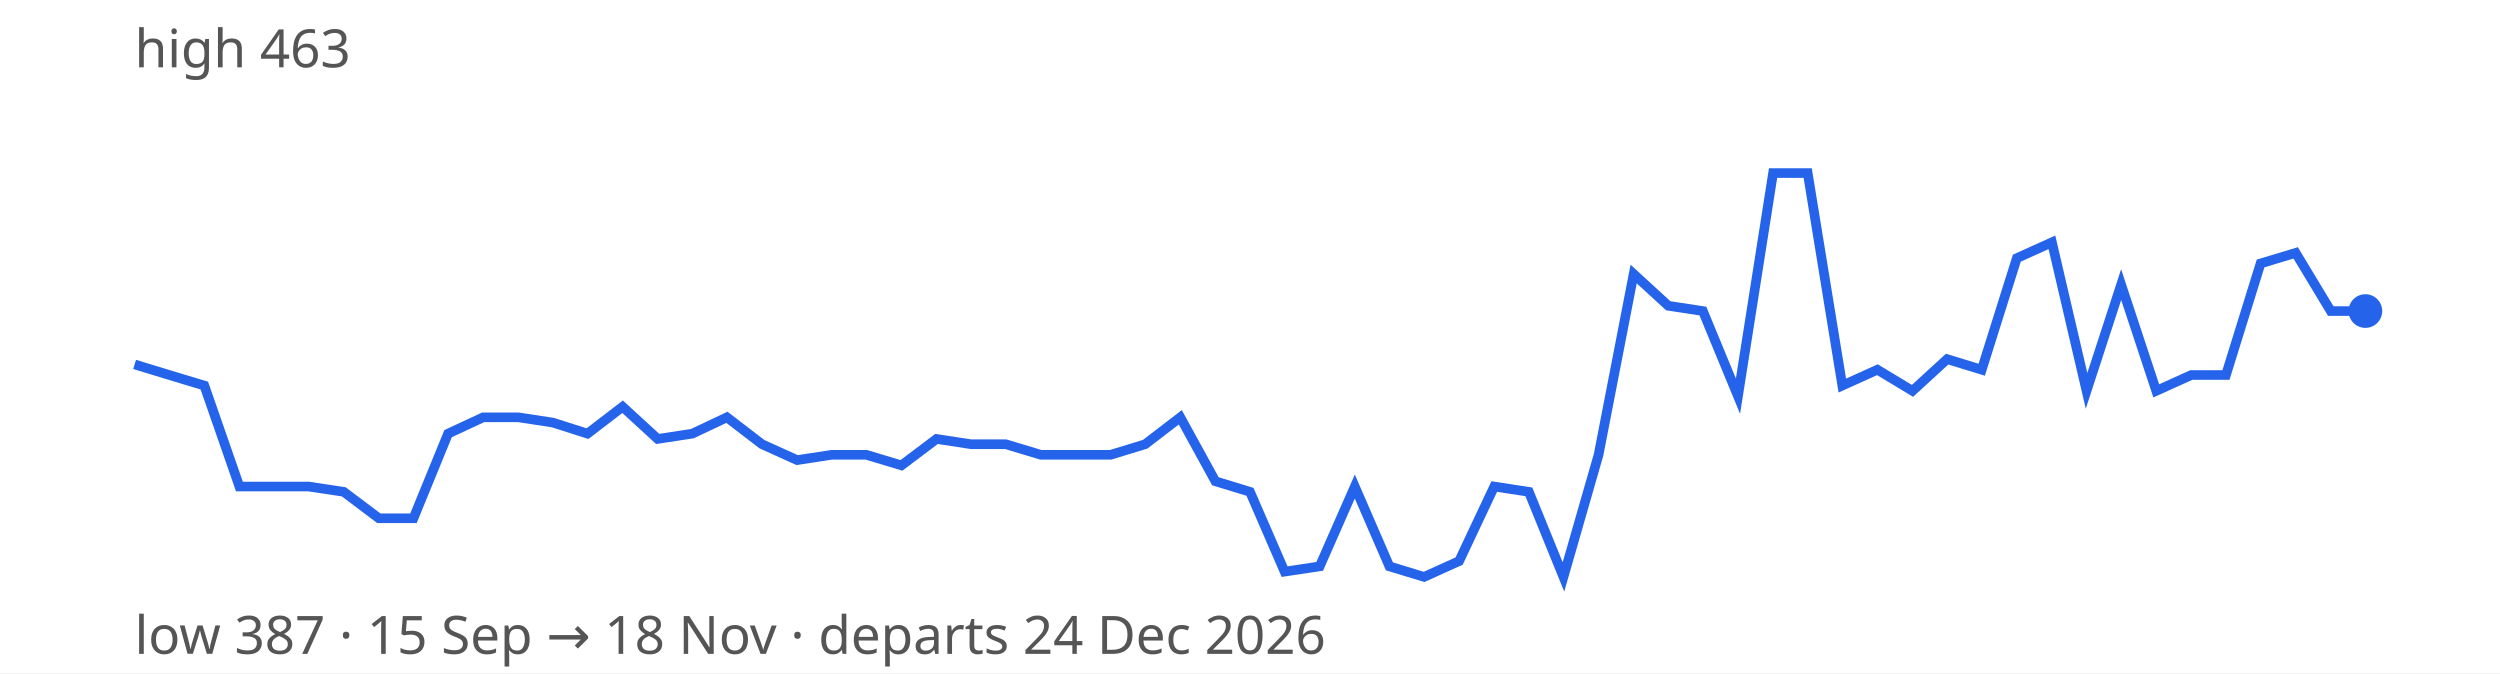
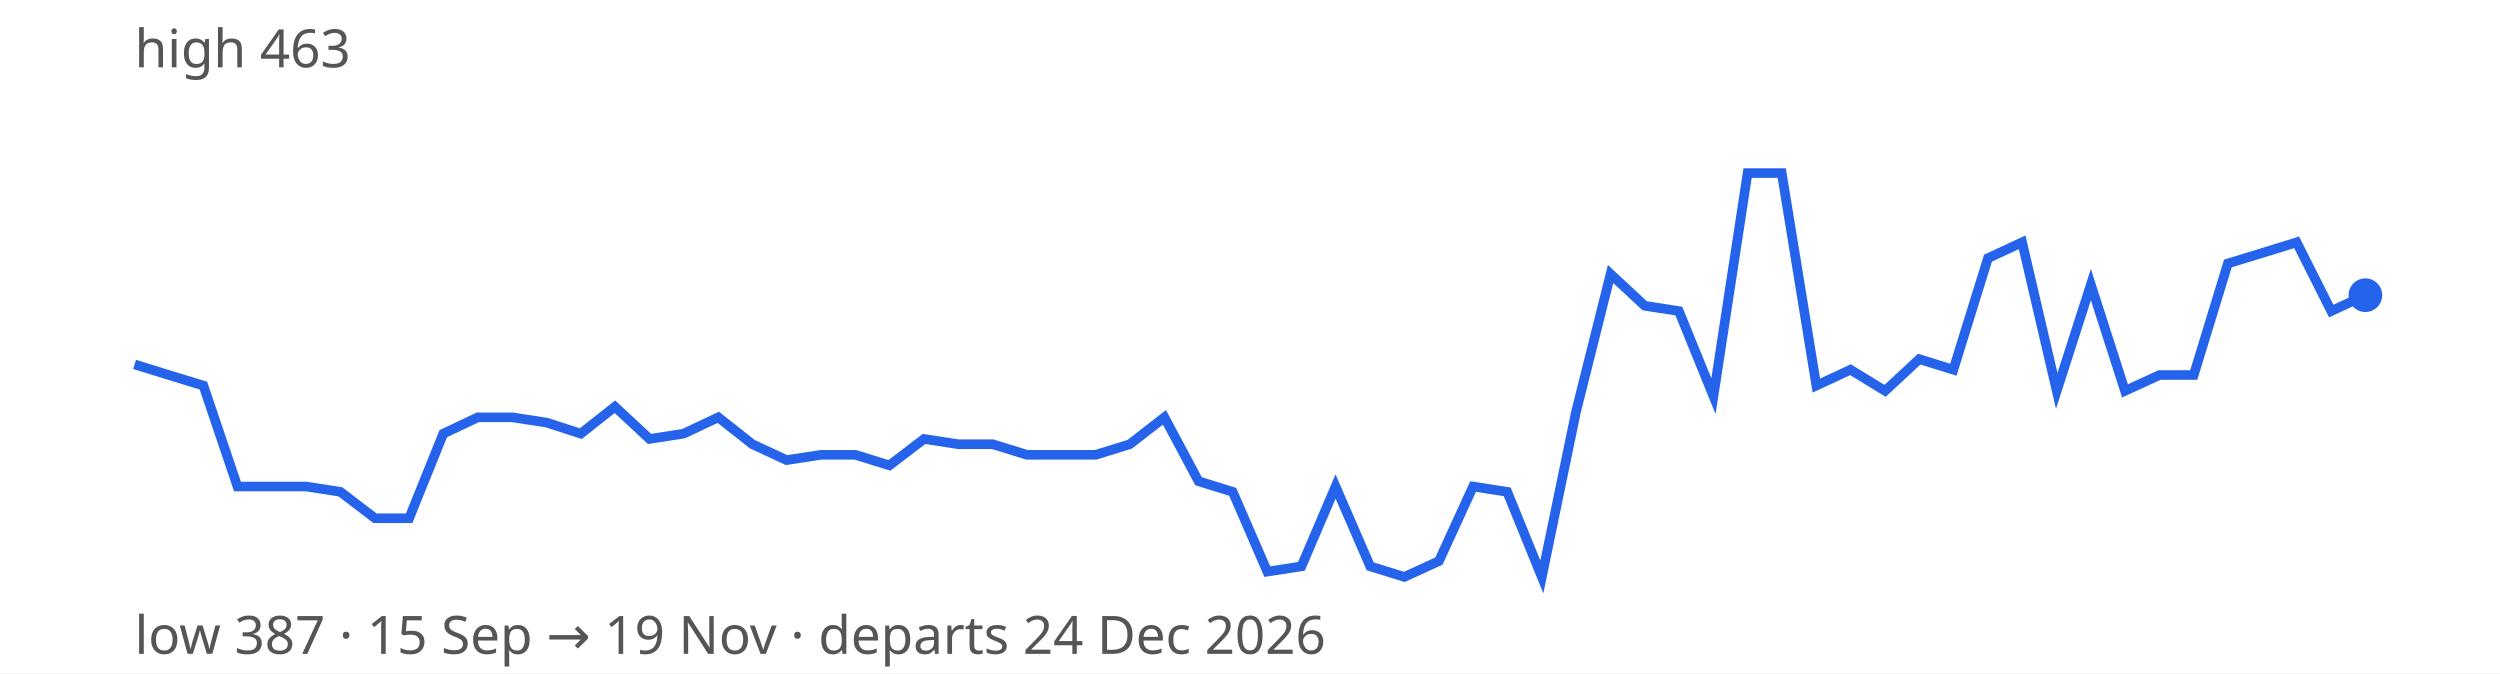
<svg xmlns="http://www.w3.org/2000/svg" width="520" height="140" viewBox="0 0 520 140" font-family="sans-serif" font-size="11">
  <rect width="100%" height="100%" fill="#ffffff" />
-   <path d="M28.0,75.8 L35.2,78.0 L42.5,80.2 L49.8,101.2 L57.0,101.2 L64.2,101.2 L71.5,102.3 L78.8,107.8 L86.0,107.8 L93.2,90.2 L100.5,86.8 L107.8,86.8 L115.0,87.9 L122.2,90.2 L129.5,84.6 L136.8,91.3 L144.0,90.2 L151.2,86.8 L158.5,92.4 L165.8,95.7 L173.0,94.6 L180.2,94.6 L187.5,96.8 L194.8,91.3 L202.0,92.4 L209.2,92.4 L216.5,94.6 L223.8,94.6 L231.0,94.6 L238.2,92.4 L245.5,86.8 L252.8,100.1 L260.0,102.3 L267.2,118.9 L274.5,117.8 L281.8,101.2 L289.0,117.8 L296.2,120.0 L303.5,116.7 L310.8,101.2 L318.0,102.3 L325.2,120.0 L332.5,94.6 L339.8,57.0 L347.0,63.6 L354.2,64.7 L361.5,82.4 L368.8,36.0 L376.0,36.0 L383.2,80.2 L390.5,76.9 L397.8,81.3 L405.0,74.7 L412.2,76.9 L419.5,53.7 L426.8,50.4 L434.0,81.3 L441.2,59.2 L448.5,81.3 L455.8,78.0 L463.0,78.0 L470.2,54.8 L477.5,52.6 L484.8,64.7 L492.0,64.7" fill="none" stroke="#2563eb" stroke-width="2" />
-   <circle cx="492.0" cy="64.7" r="3.5" fill="#2563eb" />
+   <path d="M28.0,75.8 L35.1,78.0 L42.3,80.2 L49.4,101.2 L56.6,101.2 L63.7,101.2 L70.8,102.3 L78.0,107.8 L85.1,107.8 L92.2,90.2 L99.4,86.8 L106.5,86.8 L113.7,87.9 L120.8,90.2 L127.9,84.6 L135.1,91.3 L142.2,90.2 L149.4,86.8 L156.5,92.4 L163.6,95.7 L170.8,94.6 L177.9,94.6 L185.0,96.8 L192.2,91.3 L199.3,92.4 L206.5,92.4 L213.6,94.6 L220.7,94.6 L227.9,94.6 L235.0,92.4 L242.2,86.8 L249.3,100.1 L256.4,102.3 L263.6,118.9 L270.7,117.8 L277.8,101.2 L285.0,117.8 L292.1,120.0 L299.3,116.7 L306.4,101.2 L313.5,102.3 L320.7,120.0 L327.8,85.7 L335.0,57.0 L342.1,63.6 L349.2,64.7 L356.4,82.4 L363.5,36.0 L370.6,36.0 L377.8,80.2 L384.9,76.9 L392.1,81.3 L399.2,74.7 L406.3,76.9 L413.5,53.7 L420.6,50.4 L427.8,81.3 L434.9,59.2 L442.0,81.3 L449.2,78.0 L456.3,78.0 L463.4,54.8 L470.6,52.6 L477.7,50.4 L484.9,64.7 L492.0,61.4" fill="none" stroke="#2563eb" stroke-width="2" />
+   <circle cx="492.0" cy="61.4" r="3.5" fill="#2563eb" />
  <text x="28" y="14" fill="#555">high 463</text>
-   <text x="28" y="136" fill="#555">low 387 · 15 Sep → 18 Nov · departs 24 Dec 2026</text>
+   <text x="28" y="136" fill="#555">low 387 · 15 Sep → 19 Nov · departs 24 Dec 2026</text>
</svg>
